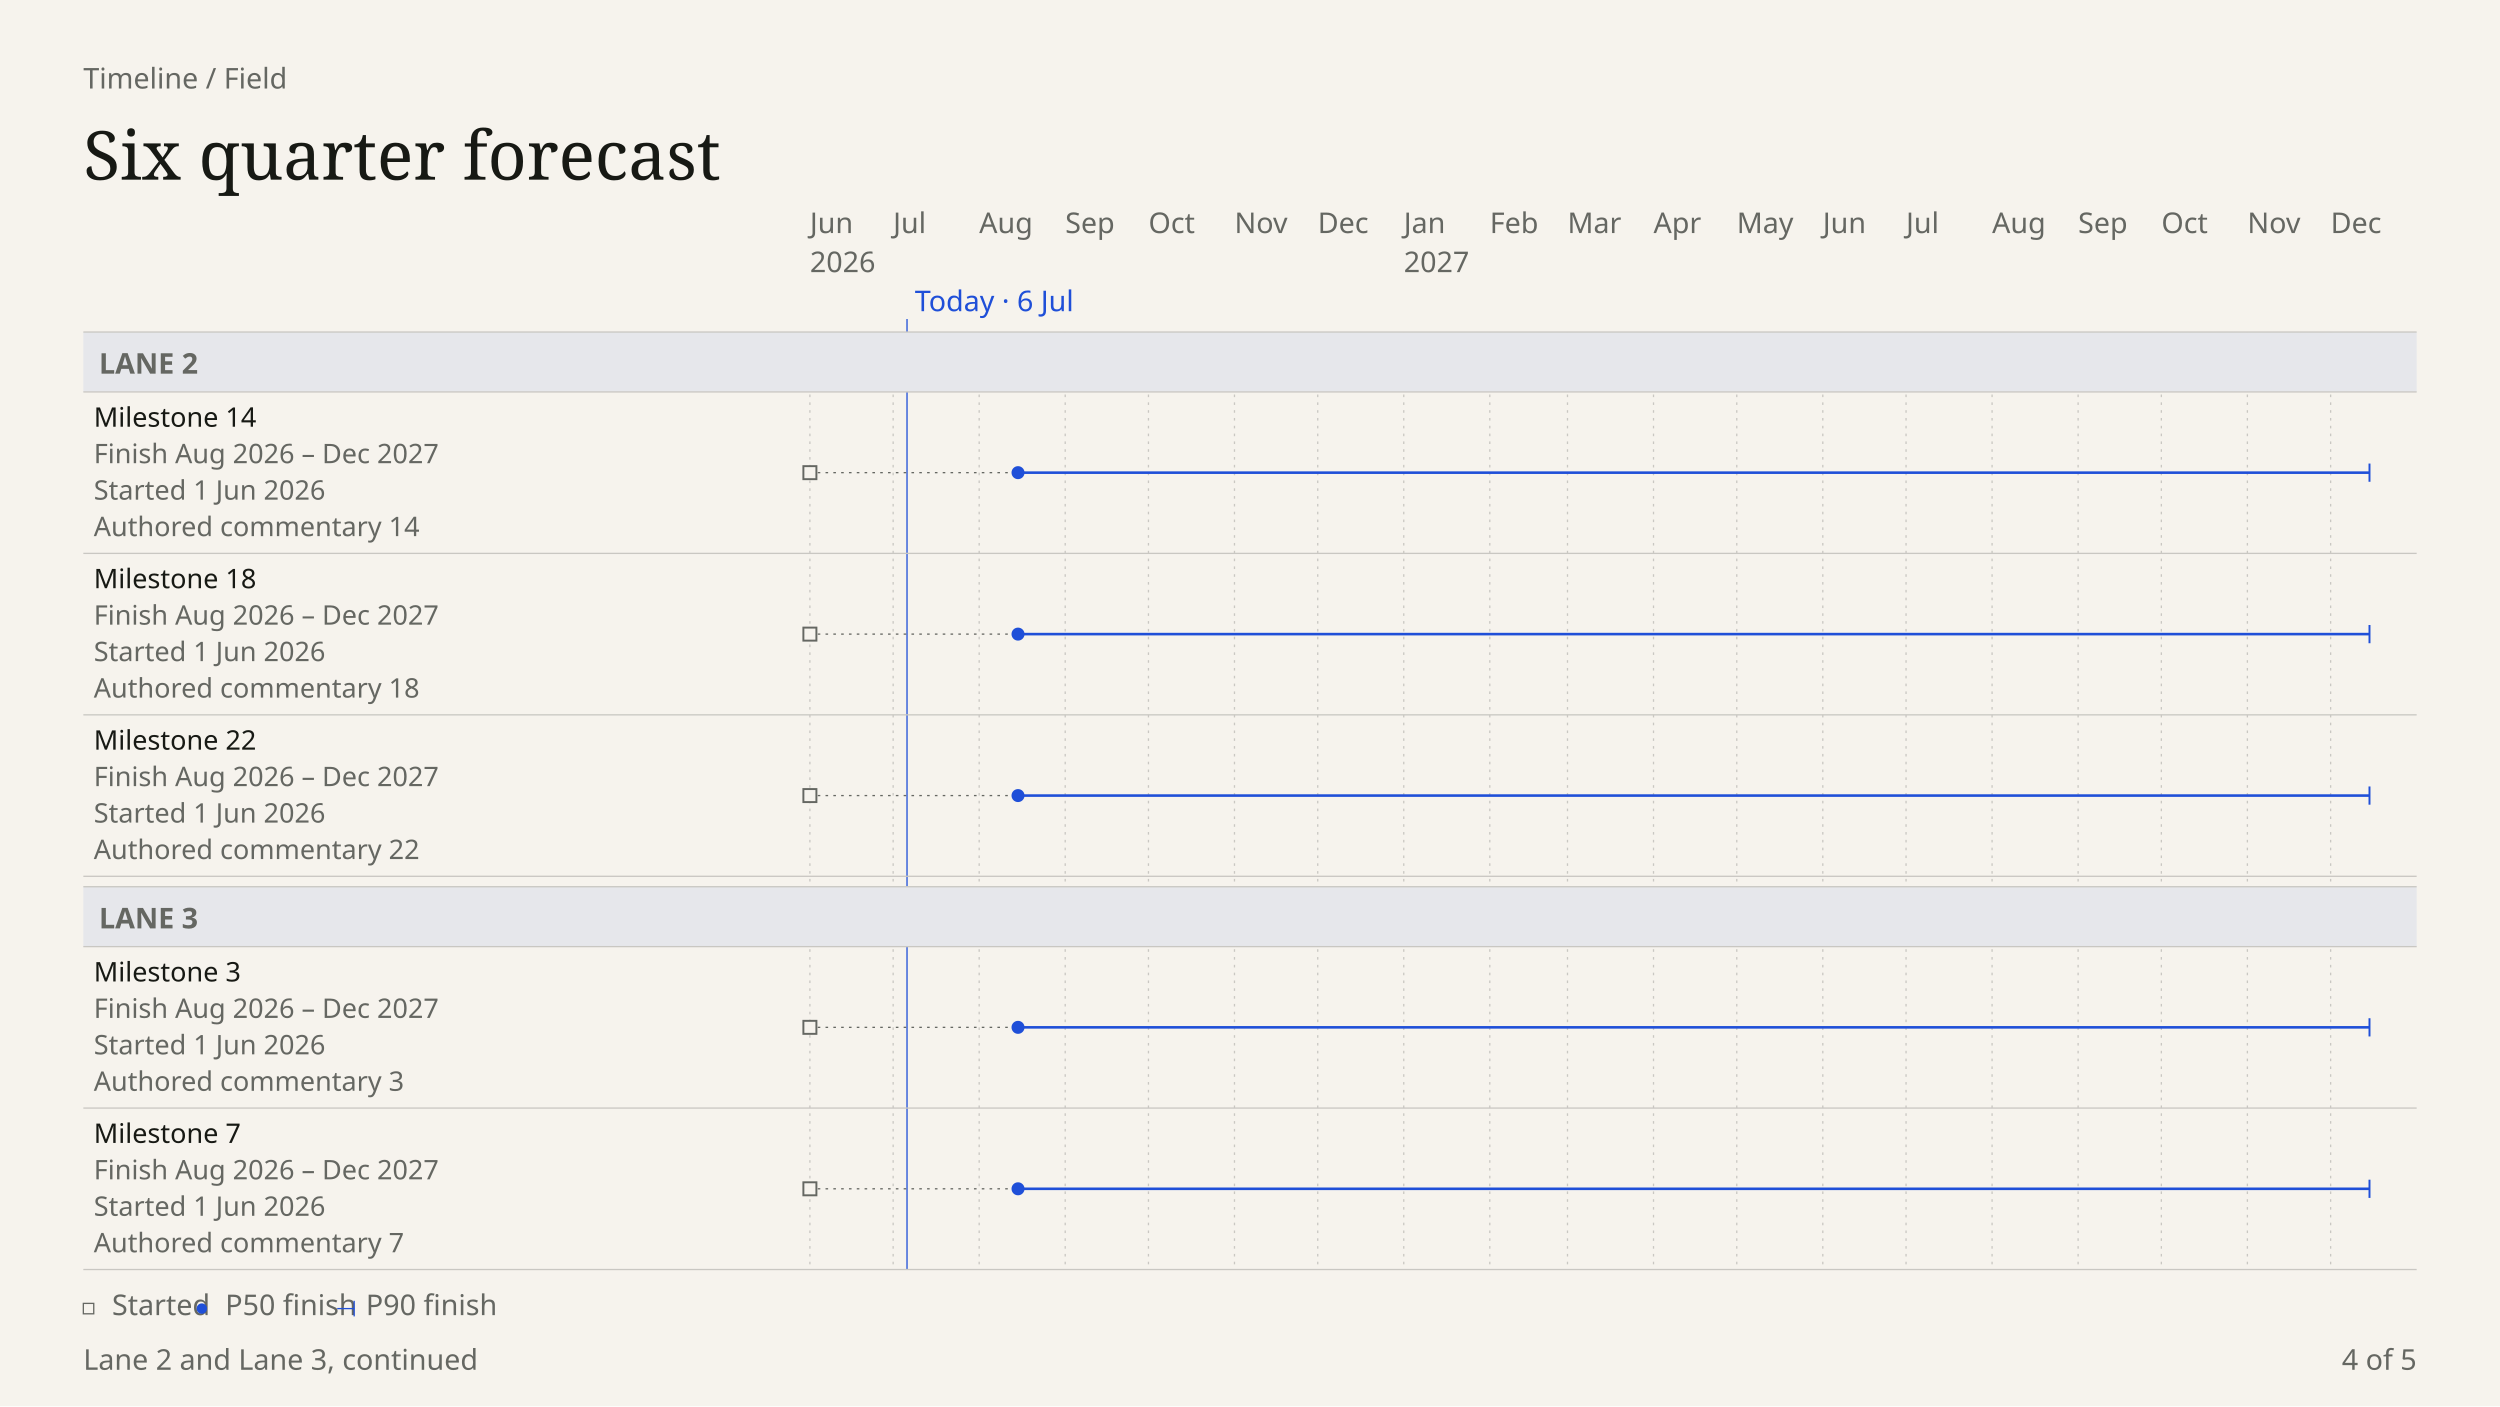
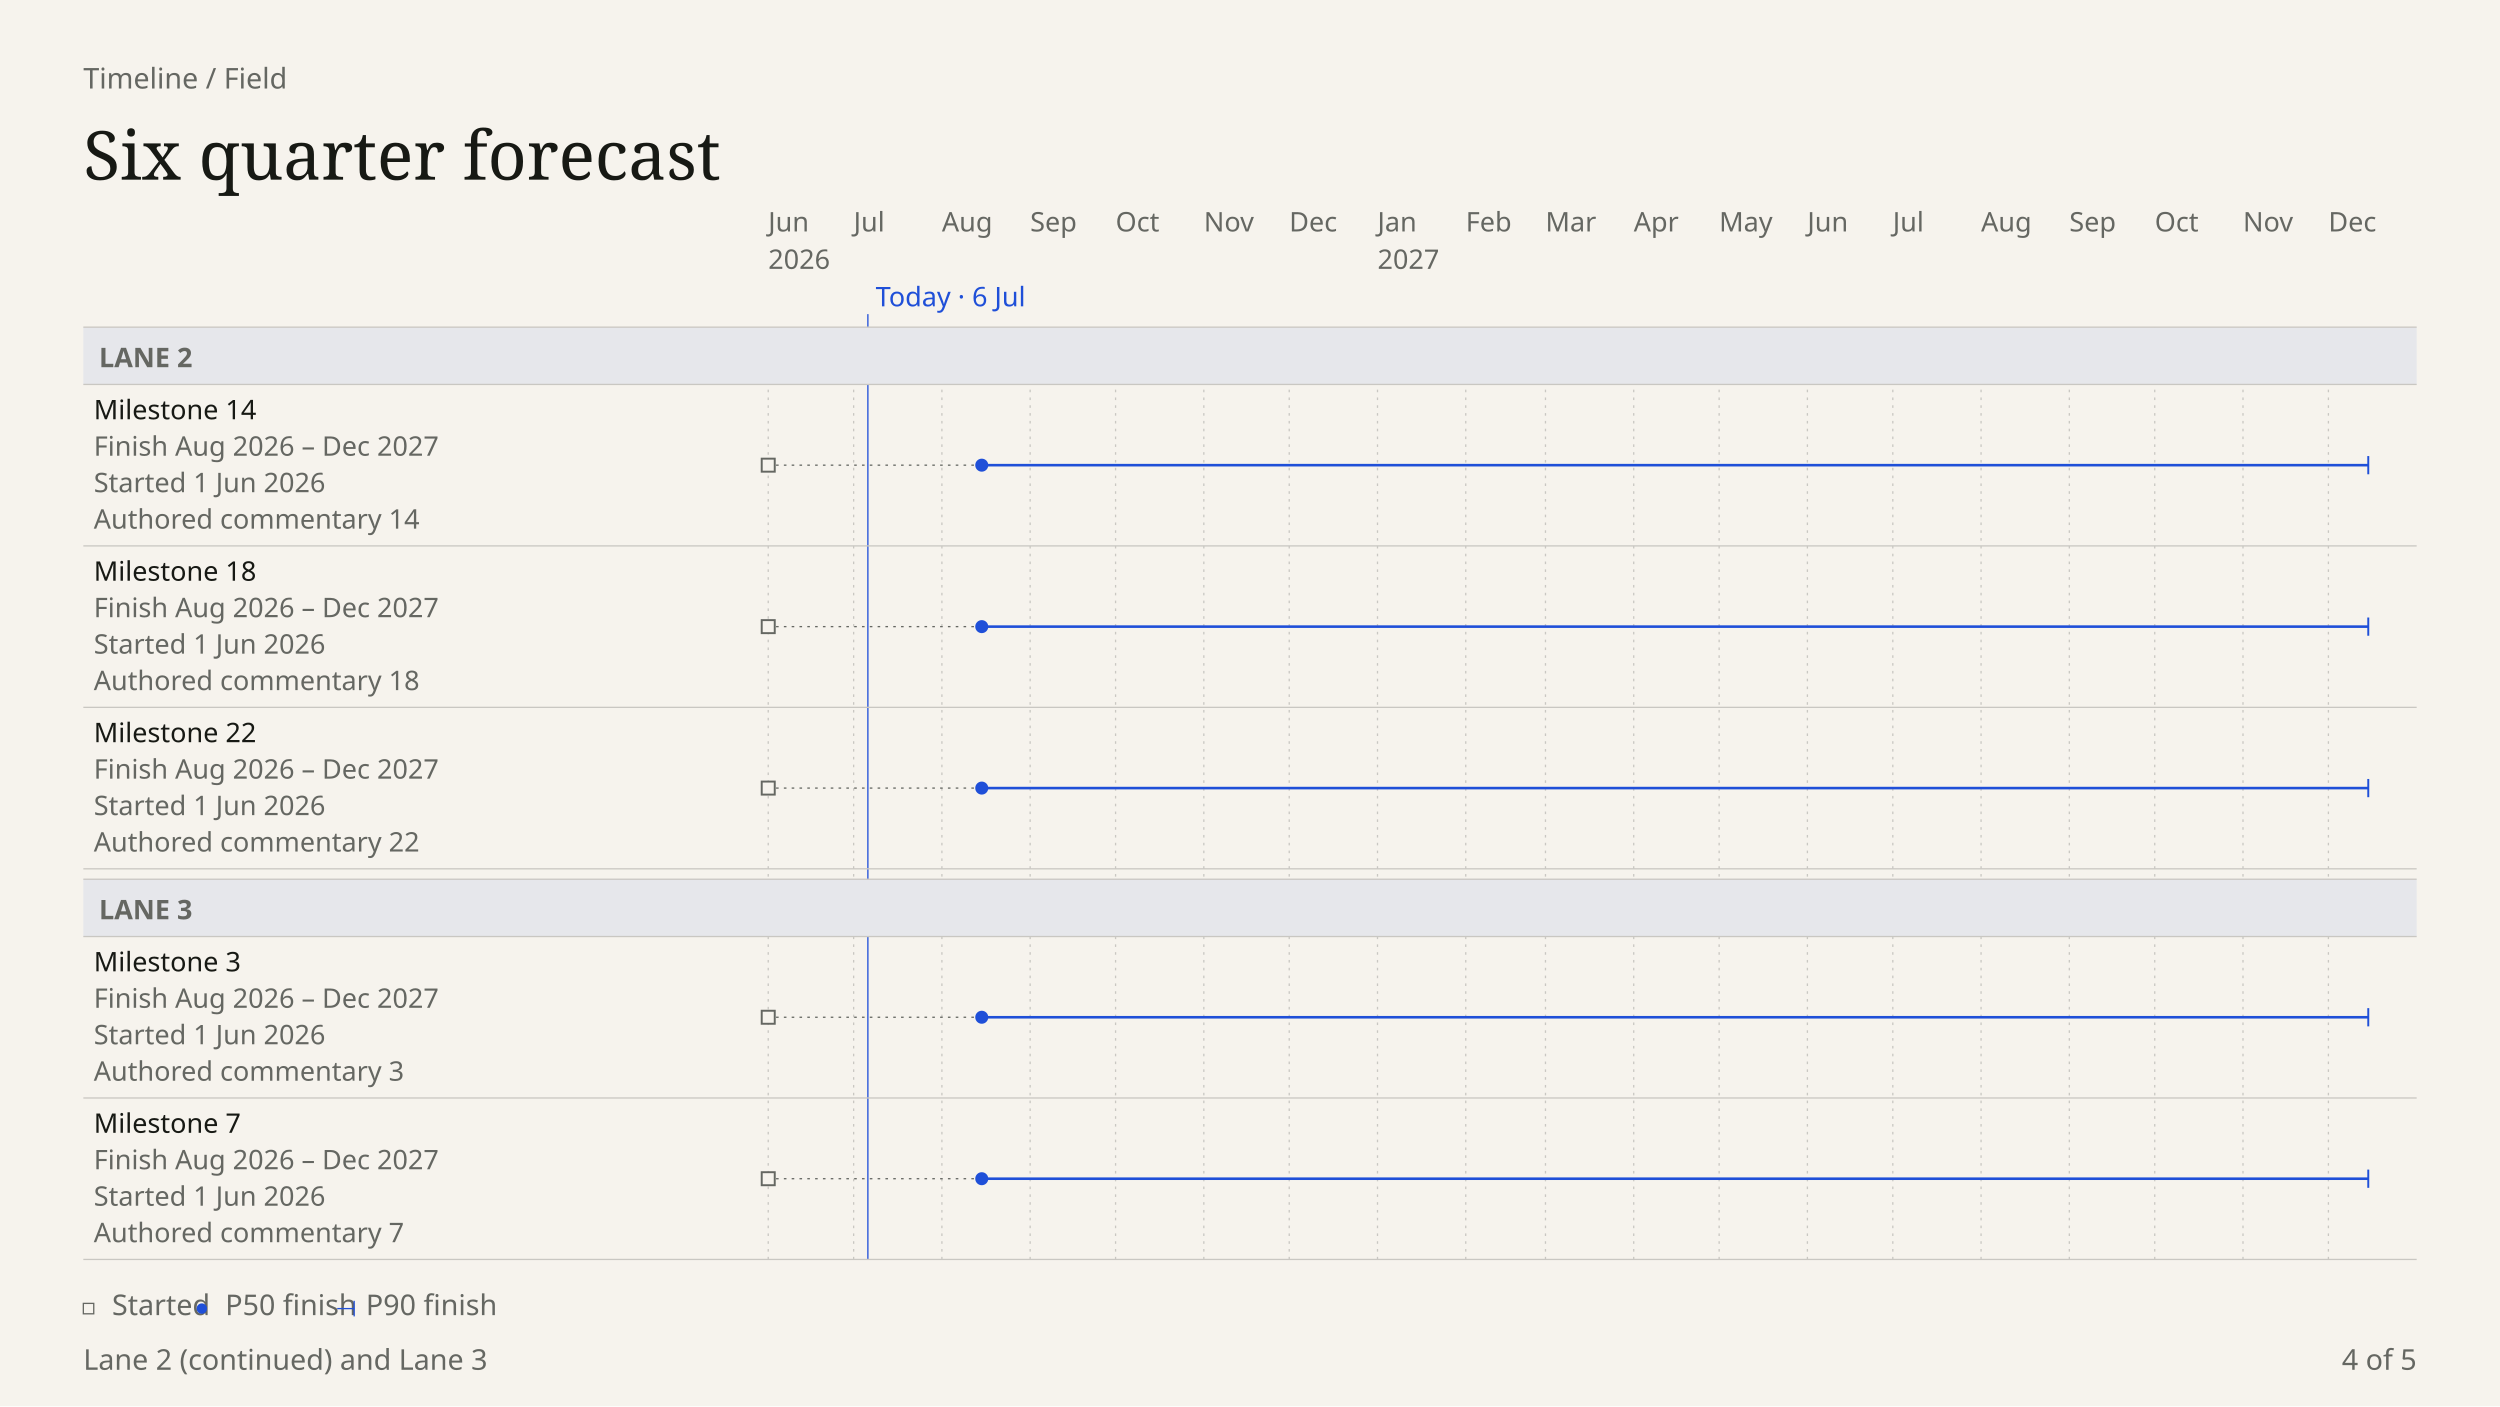
- <svg xmlns="http://www.w3.org/2000/svg" data-field="timeline" data-direction="field" data-body-top="255" data-body-bottom="976" data-content-bottom="975" data-scale="0.94" data-intent="presentation" data-field-palette="ocean" data-font="Chapter" data-font-floor="22" data-min-readable-scale="1" data-copy-field="complete" data-domain-lo="20605" data-domain-hi="21184" width="1920" height="1080" viewBox="0 0 1920 1080" font-family="DM Sans, sans-serif">
+ <svg xmlns="http://www.w3.org/2000/svg" data-field="timeline" data-direction="field" data-body-top="251.25" data-body-bottom="976" data-content-bottom="967.25" data-scale="0.94" data-intent="presentation" data-field-palette="ocean" data-font="Chapter" data-font-floor="22" data-min-readable-scale="1" data-copy-field="complete" data-domain-lo="20605" data-domain-hi="21184" width="1920" height="1080" viewBox="0 0 1920 1080" font-family="DM Sans, sans-serif">
  <rect x="0" y="0" width="1920" height="1080" fill="#F6F3ED" />
  <text x="64" y="68" font-size="22" fill="#656762">Timeline / Field</text>
  <text x="64" y="138" font-size="52" fill="#171914" font-family="Instrument Serif, serif" font-weight="400">Six quarter forecast</text>
-   <text x="622" y="179" font-size="22" fill="#656762" data-axis="tick">Jun</text>
-   <text x="622" y="209" font-size="22" fill="#656762" data-axis="year">2026</text>
-   <line stroke-dasharray="2 4" x1="622" y1="255" x2="622" y2="975" stroke="#c9c7c2" stroke-width="1" />
-   <text x="685.94" y="179" font-size="22" fill="#656762" data-axis="tick">Jul</text>
-   <line stroke-dasharray="2 4" x1="685.94" y1="255" x2="685.94" y2="975" stroke="#c9c7c2" stroke-width="1" />
-   <text x="752.01" y="179" font-size="22" fill="#656762" data-axis="tick">Aug</text>
-   <line stroke-dasharray="2 4" x1="752.01" y1="255" x2="752.01" y2="975" stroke="#c9c7c2" stroke-width="1" />
-   <text x="818.08" y="179" font-size="22" fill="#656762" data-axis="tick">Sep</text>
-   <line stroke-dasharray="2 4" x1="818.08" y1="255" x2="818.08" y2="975" stroke="#c9c7c2" stroke-width="1" />
-   <text x="882.01" y="179" font-size="22" fill="#656762" data-axis="tick">Oct</text>
-   <line stroke-dasharray="2 4" x1="882.01" y1="255" x2="882.01" y2="975" stroke="#c9c7c2" stroke-width="1" />
-   <text x="948.08" y="179" font-size="22" fill="#656762" data-axis="tick">Nov</text>
-   <line stroke-dasharray="2 4" x1="948.08" y1="255" x2="948.08" y2="975" stroke="#c9c7c2" stroke-width="1" />
-   <text x="1012.02" y="179" font-size="22" fill="#656762" data-axis="tick">Dec</text>
-   <line stroke-dasharray="2 4" x1="1012.02" y1="255" x2="1012.02" y2="975" stroke="#c9c7c2" stroke-width="1" />
-   <text x="1078.09" y="179" font-size="22" fill="#656762" data-axis="tick">Jan</text>
-   <text x="1078.09" y="209" font-size="22" fill="#656762" data-axis="year">2027</text>
-   <line stroke-dasharray="2 4" x1="1078.09" y1="255" x2="1078.09" y2="975" stroke="#c9c7c2" stroke-width="1" />
-   <text x="1144.16" y="179" font-size="22" fill="#656762" data-axis="tick">Feb</text>
-   <line stroke-dasharray="2 4" x1="1144.16" y1="255" x2="1144.16" y2="975" stroke="#c9c7c2" stroke-width="1" />
-   <text x="1203.83" y="179" font-size="22" fill="#656762" data-axis="tick">Mar</text>
-   <line stroke-dasharray="2 4" x1="1203.83" y1="255" x2="1203.83" y2="975" stroke="#c9c7c2" stroke-width="1" />
-   <text x="1269.9" y="179" font-size="22" fill="#656762" data-axis="tick">Apr</text>
-   <line stroke-dasharray="2 4" x1="1269.9" y1="255" x2="1269.9" y2="975" stroke="#c9c7c2" stroke-width="1" />
-   <text x="1333.84" y="179" font-size="22" fill="#656762" data-axis="tick">May</text>
-   <line stroke-dasharray="2 4" x1="1333.84" y1="255" x2="1333.84" y2="975" stroke="#c9c7c2" stroke-width="1" />
-   <text x="1399.91" y="179" font-size="22" fill="#656762" data-axis="tick">Jun</text>
-   <line stroke-dasharray="2 4" x1="1399.91" y1="255" x2="1399.91" y2="975" stroke="#c9c7c2" stroke-width="1" />
-   <text x="1463.85" y="179" font-size="22" fill="#656762" data-axis="tick">Jul</text>
-   <line stroke-dasharray="2 4" x1="1463.85" y1="255" x2="1463.85" y2="975" stroke="#c9c7c2" stroke-width="1" />
-   <text x="1529.92" y="179" font-size="22" fill="#656762" data-axis="tick">Aug</text>
-   <line stroke-dasharray="2 4" x1="1529.92" y1="255" x2="1529.92" y2="975" stroke="#c9c7c2" stroke-width="1" />
-   <text x="1595.99" y="179" font-size="22" fill="#656762" data-axis="tick">Sep</text>
-   <line stroke-dasharray="2 4" x1="1595.99" y1="255" x2="1595.99" y2="975" stroke="#c9c7c2" stroke-width="1" />
-   <text x="1659.92" y="179" font-size="22" fill="#656762" data-axis="tick">Oct</text>
-   <line stroke-dasharray="2 4" x1="1659.92" y1="255" x2="1659.92" y2="975" stroke="#c9c7c2" stroke-width="1" />
-   <text x="1725.99" y="179" font-size="22" fill="#656762" data-axis="tick">Nov</text>
-   <line stroke-dasharray="2 4" x1="1725.99" y1="255" x2="1725.99" y2="975" stroke="#c9c7c2" stroke-width="1" />
-   <text x="1789.93" y="179" font-size="22" fill="#656762" data-axis="tick">Dec</text>
-   <line stroke-dasharray="2 4" x1="1789.93" y1="255" x2="1789.93" y2="975" stroke="#c9c7c2" stroke-width="1" />
-   <line data-today="" x1="696.59" y1="245" x2="696.59" y2="975" stroke="#1F4FD8" stroke-width="1" />
-   <text x="702.59" y="239" font-size="22" fill="#1F4FD8" data-axis="today">Today · 6 Jul</text>
-   <rect data-lane="Lane 2" x="64" y="255" width="1792" height="46" fill="#e6e7eb" />
-   <line x1="64" y1="255" x2="1856" y2="255" stroke="#c9c7c2" stroke-width="1" />
-   <line x1="64" y1="301" x2="1856" y2="301" stroke="#c9c7c2" stroke-width="1" />
-   <text x="76" y="287" font-size="22" fill="#656762" font-family="DM Sans, sans-serif" font-weight="600">LANE 2</text>
-   <rect data-lane="Lane 3" x="64" y="681" width="1792" height="46" fill="#e6e7eb" />
-   <line x1="64" y1="681" x2="1856" y2="681" stroke="#c9c7c2" stroke-width="1" />
-   <line x1="64" y1="727" x2="1856" y2="727" stroke="#c9c7c2" stroke-width="1" />
-   <text x="76" y="713" font-size="22" fill="#656762" font-family="DM Sans, sans-serif" font-weight="600">LANE 3</text>
+   <text x="590" y="177.75" font-size="20.75" fill="#656762" data-axis="tick">Jun</text>
+   <text x="590" y="206.5" font-size="20.75" fill="#656762" data-axis="year">2026</text>
+   <line stroke-dasharray="2 4" x1="590" y1="251.25" x2="590" y2="967.25" stroke="#c9c7c2" stroke-width="1" />
+   <text x="655.6" y="177.75" font-size="20.75" fill="#656762" data-axis="tick">Jul</text>
+   <line stroke-dasharray="2 4" x1="655.6" y1="251.25" x2="655.6" y2="967.25" stroke="#c9c7c2" stroke-width="1" />
+   <text x="723.38" y="177.75" font-size="20.75" fill="#656762" data-axis="tick">Aug</text>
+   <line stroke-dasharray="2 4" x1="723.38" y1="251.25" x2="723.38" y2="967.25" stroke="#c9c7c2" stroke-width="1" />
+   <text x="791.16" y="177.75" font-size="20.75" fill="#656762" data-axis="tick">Sep</text>
+   <line stroke-dasharray="2 4" x1="791.16" y1="251.25" x2="791.16" y2="967.25" stroke="#c9c7c2" stroke-width="1" />
+   <text x="856.76" y="177.75" font-size="20.75" fill="#656762" data-axis="tick">Oct</text>
+   <line stroke-dasharray="2 4" x1="856.76" y1="251.25" x2="856.76" y2="967.25" stroke="#c9c7c2" stroke-width="1" />
+   <text x="924.54" y="177.75" font-size="20.75" fill="#656762" data-axis="tick">Nov</text>
+   <line stroke-dasharray="2 4" x1="924.54" y1="251.25" x2="924.54" y2="967.25" stroke="#c9c7c2" stroke-width="1" />
+   <text x="990.13" y="177.75" font-size="20.75" fill="#656762" data-axis="tick">Dec</text>
+   <line stroke-dasharray="2 4" x1="990.13" y1="251.25" x2="990.13" y2="967.25" stroke="#c9c7c2" stroke-width="1" />
+   <text x="1057.92" y="177.75" font-size="20.75" fill="#656762" data-axis="tick">Jan</text>
+   <text x="1057.92" y="206.5" font-size="20.75" fill="#656762" data-axis="year">2027</text>
+   <line stroke-dasharray="2 4" x1="1057.92" y1="251.25" x2="1057.92" y2="967.25" stroke="#c9c7c2" stroke-width="1" />
+   <text x="1125.7" y="177.75" font-size="20.75" fill="#656762" data-axis="tick">Feb</text>
+   <line stroke-dasharray="2 4" x1="1125.7" y1="251.25" x2="1125.7" y2="967.25" stroke="#c9c7c2" stroke-width="1" />
+   <text x="1186.92" y="177.75" font-size="20.75" fill="#656762" data-axis="tick">Mar</text>
+   <line stroke-dasharray="2 4" x1="1186.92" y1="251.25" x2="1186.92" y2="967.25" stroke="#c9c7c2" stroke-width="1" />
+   <text x="1254.7" y="177.75" font-size="20.75" fill="#656762" data-axis="tick">Apr</text>
+   <line stroke-dasharray="2 4" x1="1254.7" y1="251.25" x2="1254.7" y2="967.25" stroke="#c9c7c2" stroke-width="1" />
+   <text x="1320.3" y="177.75" font-size="20.75" fill="#656762" data-axis="tick">May</text>
+   <line stroke-dasharray="2 4" x1="1320.3" y1="251.25" x2="1320.3" y2="967.25" stroke="#c9c7c2" stroke-width="1" />
+   <text x="1388.08" y="177.75" font-size="20.75" fill="#656762" data-axis="tick">Jun</text>
+   <line stroke-dasharray="2 4" x1="1388.08" y1="251.25" x2="1388.08" y2="967.25" stroke="#c9c7c2" stroke-width="1" />
+   <text x="1453.68" y="177.75" font-size="20.75" fill="#656762" data-axis="tick">Jul</text>
+   <line stroke-dasharray="2 4" x1="1453.68" y1="251.25" x2="1453.68" y2="967.25" stroke="#c9c7c2" stroke-width="1" />
+   <text x="1521.46" y="177.75" font-size="20.75" fill="#656762" data-axis="tick">Aug</text>
+   <line stroke-dasharray="2 4" x1="1521.46" y1="251.25" x2="1521.46" y2="967.25" stroke="#c9c7c2" stroke-width="1" />
+   <text x="1589.24" y="177.75" font-size="20.75" fill="#656762" data-axis="tick">Sep</text>
+   <line stroke-dasharray="2 4" x1="1589.24" y1="251.25" x2="1589.24" y2="967.25" stroke="#c9c7c2" stroke-width="1" />
+   <text x="1654.84" y="177.75" font-size="20.75" fill="#656762" data-axis="tick">Oct</text>
+   <line stroke-dasharray="2 4" x1="1654.84" y1="251.25" x2="1654.84" y2="967.25" stroke="#c9c7c2" stroke-width="1" />
+   <text x="1722.62" y="177.75" font-size="20.75" fill="#656762" data-axis="tick">Nov</text>
+   <line stroke-dasharray="2 4" x1="1722.62" y1="251.25" x2="1722.62" y2="967.25" stroke="#c9c7c2" stroke-width="1" />
+   <text x="1788.22" y="177.75" font-size="20.75" fill="#656762" data-axis="tick">Dec</text>
+   <line stroke-dasharray="2 4" x1="1788.22" y1="251.25" x2="1788.22" y2="967.25" stroke="#c9c7c2" stroke-width="1" />
+   <line data-today="" x1="666.53" y1="241.25" x2="666.53" y2="967.25" stroke="#1F4FD8" stroke-width="1" />
+   <text x="672.53" y="235.25" font-size="20.75" fill="#1F4FD8" data-axis="today">Today · 6 Jul</text>
+   <rect data-lane="Lane 2" x="64" y="251.25" width="1792" height="44" fill="#e6e7eb" />
+   <line x1="64" y1="251.25" x2="1856" y2="251.25" stroke="#c9c7c2" stroke-width="1" />
+   <line x1="64" y1="295.25" x2="1856" y2="295.25" stroke="#c9c7c2" stroke-width="1" />
+   <text x="76" y="282" font-size="20.75" fill="#656762" font-family="DM Sans, sans-serif" font-weight="600">LANE 2</text>
+   <rect data-lane="Lane 3" x="64" y="675.25" width="1792" height="44" fill="#e6e7eb" />
+   <line x1="64" y1="675.25" x2="1856" y2="675.25" stroke="#c9c7c2" stroke-width="1" />
+   <line x1="64" y1="719.25" x2="1856" y2="719.25" stroke="#c9c7c2" stroke-width="1" />
+   <text x="76" y="706" font-size="20.75" fill="#656762" font-family="DM Sans, sans-serif" font-weight="600">LANE 3</text>
  <g data-field-item="lane 2|milestone 14" data-field-timing="forecast" data-field-state="forecast" data-field-p50-day="2026-08-15" data-field-p90-day="2027-12-15" data-field-started-day="2026-06-01" data-source-line="16" data-source-index="15">
-     <rect stroke="none" x="64" y="301" width="1792" height="124" fill="transparent" />
-     <text x="72" y="327.75" font-size="20.75" fill="#171914" font-family="DM Sans, sans-serif" font-weight="500" pointer-events="none">Milestone 14</text>
-     <text x="72" y="355.75" font-size="20.75" fill="#656762" font-family="DM Sans, sans-serif" font-weight="400" pointer-events="none">Finish Aug 2026 – Dec 2027</text>
-     <text x="72" y="383.75" font-size="20.75" fill="#656762" font-family="DM Sans, sans-serif" font-weight="400" pointer-events="none">Started 1 Jun 2026</text>
-     <text x="72" y="411.75" font-size="20.75" fill="#656762" font-family="DM Sans, sans-serif" font-weight="400" pointer-events="none" data-field-note="" aria-label="Note: Authored commentary 14">Authored commentary 14</text>
+     <rect stroke="none" x="64" y="295.25" width="1792" height="124" fill="transparent" />
+     <text x="72" y="322" font-size="20.75" fill="#171914" font-family="DM Sans, sans-serif" font-weight="500" pointer-events="none">Milestone 14</text>
+     <text x="72" y="350" font-size="20.75" fill="#656762" font-family="DM Sans, sans-serif" font-weight="400" pointer-events="none">Finish Aug 2026 – Dec 2027</text>
+     <text x="72" y="378" font-size="20.75" fill="#656762" font-family="DM Sans, sans-serif" font-weight="400" pointer-events="none">Started 1 Jun 2026</text>
+     <text x="72" y="406" font-size="20.75" fill="#656762" font-family="DM Sans, sans-serif" font-weight="400" pointer-events="none" data-field-note="" aria-label="Note: Authored commentary 14">Authored commentary 14</text>
    <g pointer-events="none">
-       <line data-ms="start-span" stroke-dasharray="2 4" x1="622" y1="363" x2="781.84" y2="363" stroke="#656762" stroke-width="1" />
-       <rect stroke="#656762" stroke-width="1.5" data-ms="started" aria-label="Started 1 Jun 2026" x="617" y="358" width="10" height="10" fill="#F6F3ED" />
-       <line data-ms="whisker" stroke-width="2" width="1037.92" x1="781.84" y1="363" x2="1819.77" y2="363" stroke="#1F4FD8" />
-       <line data-ms="p90" stroke-width="1.5" x1="1819.77" y1="356" x2="1819.77" y2="370" stroke="#1F4FD8" />
-       <circle data-ms="p50" data-mskey="lane 2|milestone 14" cx="781.84" cy="363" r="5" fill="#1F4FD8" />
+       <line data-ms="start-span" stroke-dasharray="2 4" x1="590" y1="357.25" x2="753.99" y2="357.25" stroke="#656762" stroke-width="1" />
+       <rect stroke="#656762" stroke-width="1.5" data-ms="started" aria-label="Started 1 Jun 2026" x="585" y="352.25" width="10" height="10" fill="#F6F3ED" />
+       <line data-ms="whisker" stroke-width="2" width="1064.84" x1="753.99" y1="357.25" x2="1818.83" y2="357.25" stroke="#1F4FD8" />
+       <line data-ms="p90" stroke-width="1.5" x1="1818.83" y1="350.25" x2="1818.83" y2="364.25" stroke="#1F4FD8" />
+       <circle data-ms="p50" data-mskey="lane 2|milestone 14" cx="753.99" cy="357.25" r="5" fill="#1F4FD8" />
    </g>
-     <line x1="64" y1="425" x2="1856" y2="425" stroke="#c9c7c2" stroke-width="1" />
+     <line x1="64" y1="419.25" x2="1856" y2="419.25" stroke="#c9c7c2" stroke-width="1" />
  </g>
  <g data-field-item="lane 2|milestone 18" data-field-timing="forecast" data-field-state="forecast" data-field-p50-day="2026-08-15" data-field-p90-day="2027-12-15" data-field-started-day="2026-06-01" data-source-line="20" data-source-index="16">
-     <rect stroke="none" x="64" y="425" width="1792" height="124" fill="transparent" />
-     <text x="72" y="451.75" font-size="20.75" fill="#171914" font-family="DM Sans, sans-serif" font-weight="500" pointer-events="none">Milestone 18</text>
-     <text x="72" y="479.75" font-size="20.75" fill="#656762" font-family="DM Sans, sans-serif" font-weight="400" pointer-events="none">Finish Aug 2026 – Dec 2027</text>
-     <text x="72" y="507.75" font-size="20.75" fill="#656762" font-family="DM Sans, sans-serif" font-weight="400" pointer-events="none">Started 1 Jun 2026</text>
-     <text x="72" y="535.75" font-size="20.75" fill="#656762" font-family="DM Sans, sans-serif" font-weight="400" pointer-events="none" data-field-note="" aria-label="Note: Authored commentary 18">Authored commentary 18</text>
+     <rect stroke="none" x="64" y="419.25" width="1792" height="124" fill="transparent" />
+     <text x="72" y="446" font-size="20.75" fill="#171914" font-family="DM Sans, sans-serif" font-weight="500" pointer-events="none">Milestone 18</text>
+     <text x="72" y="474" font-size="20.75" fill="#656762" font-family="DM Sans, sans-serif" font-weight="400" pointer-events="none">Finish Aug 2026 – Dec 2027</text>
+     <text x="72" y="502" font-size="20.75" fill="#656762" font-family="DM Sans, sans-serif" font-weight="400" pointer-events="none">Started 1 Jun 2026</text>
+     <text x="72" y="530" font-size="20.75" fill="#656762" font-family="DM Sans, sans-serif" font-weight="400" pointer-events="none" data-field-note="" aria-label="Note: Authored commentary 18">Authored commentary 18</text>
    <g pointer-events="none">
-       <line data-ms="start-span" stroke-dasharray="2 4" x1="622" y1="487" x2="781.84" y2="487" stroke="#656762" stroke-width="1" />
-       <rect stroke="#656762" stroke-width="1.5" data-ms="started" aria-label="Started 1 Jun 2026" x="617" y="482" width="10" height="10" fill="#F6F3ED" />
-       <line data-ms="whisker" stroke-width="2" width="1037.92" x1="781.84" y1="487" x2="1819.77" y2="487" stroke="#1F4FD8" />
-       <line data-ms="p90" stroke-width="1.5" x1="1819.77" y1="480" x2="1819.77" y2="494" stroke="#1F4FD8" />
-       <circle data-ms="p50" data-mskey="lane 2|milestone 18" cx="781.84" cy="487" r="5" fill="#1F4FD8" />
+       <line data-ms="start-span" stroke-dasharray="2 4" x1="590" y1="481.25" x2="753.99" y2="481.25" stroke="#656762" stroke-width="1" />
+       <rect stroke="#656762" stroke-width="1.5" data-ms="started" aria-label="Started 1 Jun 2026" x="585" y="476.25" width="10" height="10" fill="#F6F3ED" />
+       <line data-ms="whisker" stroke-width="2" width="1064.84" x1="753.99" y1="481.25" x2="1818.83" y2="481.25" stroke="#1F4FD8" />
+       <line data-ms="p90" stroke-width="1.5" x1="1818.83" y1="474.25" x2="1818.83" y2="488.25" stroke="#1F4FD8" />
+       <circle data-ms="p50" data-mskey="lane 2|milestone 18" cx="753.99" cy="481.25" r="5" fill="#1F4FD8" />
    </g>
-     <line x1="64" y1="549" x2="1856" y2="549" stroke="#c9c7c2" stroke-width="1" />
+     <line x1="64" y1="543.25" x2="1856" y2="543.25" stroke="#c9c7c2" stroke-width="1" />
  </g>
  <g data-field-item="lane 2|milestone 22" data-field-timing="forecast" data-field-state="forecast" data-field-p50-day="2026-08-15" data-field-p90-day="2027-12-15" data-field-started-day="2026-06-01" data-source-line="24" data-source-index="17">
-     <rect stroke="none" x="64" y="549" width="1792" height="124" fill="transparent" />
-     <text x="72" y="575.75" font-size="20.75" fill="#171914" font-family="DM Sans, sans-serif" font-weight="500" pointer-events="none">Milestone 22</text>
-     <text x="72" y="603.75" font-size="20.75" fill="#656762" font-family="DM Sans, sans-serif" font-weight="400" pointer-events="none">Finish Aug 2026 – Dec 2027</text>
-     <text x="72" y="631.75" font-size="20.75" fill="#656762" font-family="DM Sans, sans-serif" font-weight="400" pointer-events="none">Started 1 Jun 2026</text>
-     <text x="72" y="659.75" font-size="20.75" fill="#656762" font-family="DM Sans, sans-serif" font-weight="400" pointer-events="none" data-field-note="" aria-label="Note: Authored commentary 22">Authored commentary 22</text>
+     <rect stroke="none" x="64" y="543.25" width="1792" height="124" fill="transparent" />
+     <text x="72" y="570" font-size="20.75" fill="#171914" font-family="DM Sans, sans-serif" font-weight="500" pointer-events="none">Milestone 22</text>
+     <text x="72" y="598" font-size="20.75" fill="#656762" font-family="DM Sans, sans-serif" font-weight="400" pointer-events="none">Finish Aug 2026 – Dec 2027</text>
+     <text x="72" y="626" font-size="20.75" fill="#656762" font-family="DM Sans, sans-serif" font-weight="400" pointer-events="none">Started 1 Jun 2026</text>
+     <text x="72" y="654" font-size="20.75" fill="#656762" font-family="DM Sans, sans-serif" font-weight="400" pointer-events="none" data-field-note="" aria-label="Note: Authored commentary 22">Authored commentary 22</text>
    <g pointer-events="none">
-       <line data-ms="start-span" stroke-dasharray="2 4" x1="622" y1="611" x2="781.84" y2="611" stroke="#656762" stroke-width="1" />
-       <rect stroke="#656762" stroke-width="1.5" data-ms="started" aria-label="Started 1 Jun 2026" x="617" y="606" width="10" height="10" fill="#F6F3ED" />
-       <line data-ms="whisker" stroke-width="2" width="1037.92" x1="781.84" y1="611" x2="1819.77" y2="611" stroke="#1F4FD8" />
-       <line data-ms="p90" stroke-width="1.5" x1="1819.77" y1="604" x2="1819.77" y2="618" stroke="#1F4FD8" />
-       <circle data-ms="p50" data-mskey="lane 2|milestone 22" cx="781.84" cy="611" r="5" fill="#1F4FD8" />
+       <line data-ms="start-span" stroke-dasharray="2 4" x1="590" y1="605.25" x2="753.99" y2="605.25" stroke="#656762" stroke-width="1" />
+       <rect stroke="#656762" stroke-width="1.5" data-ms="started" aria-label="Started 1 Jun 2026" x="585" y="600.25" width="10" height="10" fill="#F6F3ED" />
+       <line data-ms="whisker" stroke-width="2" width="1064.84" x1="753.99" y1="605.25" x2="1818.83" y2="605.25" stroke="#1F4FD8" />
+       <line data-ms="p90" stroke-width="1.5" x1="1818.83" y1="598.25" x2="1818.83" y2="612.25" stroke="#1F4FD8" />
+       <circle data-ms="p50" data-mskey="lane 2|milestone 22" cx="753.99" cy="605.25" r="5" fill="#1F4FD8" />
    </g>
-     <line x1="64" y1="673" x2="1856" y2="673" stroke="#c9c7c2" stroke-width="1" />
+     <line x1="64" y1="667.25" x2="1856" y2="667.25" stroke="#c9c7c2" stroke-width="1" />
  </g>
  <g data-field-item="lane 3|milestone 3" data-field-timing="forecast" data-field-state="forecast" data-field-p50-day="2026-08-15" data-field-p90-day="2027-12-15" data-field-started-day="2026-06-01" data-source-line="5" data-source-index="18">
-     <rect stroke="none" x="64" y="727" width="1792" height="124" fill="transparent" />
-     <text x="72" y="753.75" font-size="20.75" fill="#171914" font-family="DM Sans, sans-serif" font-weight="500" pointer-events="none">Milestone 3</text>
-     <text x="72" y="781.75" font-size="20.75" fill="#656762" font-family="DM Sans, sans-serif" font-weight="400" pointer-events="none">Finish Aug 2026 – Dec 2027</text>
-     <text x="72" y="809.75" font-size="20.75" fill="#656762" font-family="DM Sans, sans-serif" font-weight="400" pointer-events="none">Started 1 Jun 2026</text>
-     <text x="72" y="837.75" font-size="20.75" fill="#656762" font-family="DM Sans, sans-serif" font-weight="400" pointer-events="none" data-field-note="" aria-label="Note: Authored commentary 3">Authored commentary 3</text>
+     <rect stroke="none" x="64" y="719.25" width="1792" height="124" fill="transparent" />
+     <text x="72" y="746" font-size="20.75" fill="#171914" font-family="DM Sans, sans-serif" font-weight="500" pointer-events="none">Milestone 3</text>
+     <text x="72" y="774" font-size="20.75" fill="#656762" font-family="DM Sans, sans-serif" font-weight="400" pointer-events="none">Finish Aug 2026 – Dec 2027</text>
+     <text x="72" y="802" font-size="20.75" fill="#656762" font-family="DM Sans, sans-serif" font-weight="400" pointer-events="none">Started 1 Jun 2026</text>
+     <text x="72" y="830" font-size="20.75" fill="#656762" font-family="DM Sans, sans-serif" font-weight="400" pointer-events="none" data-field-note="" aria-label="Note: Authored commentary 3">Authored commentary 3</text>
    <g pointer-events="none">
-       <line data-ms="start-span" stroke-dasharray="2 4" x1="622" y1="789" x2="781.84" y2="789" stroke="#656762" stroke-width="1" />
-       <rect stroke="#656762" stroke-width="1.5" data-ms="started" aria-label="Started 1 Jun 2026" x="617" y="784" width="10" height="10" fill="#F6F3ED" />
-       <line data-ms="whisker" stroke-width="2" width="1037.92" x1="781.84" y1="789" x2="1819.77" y2="789" stroke="#1F4FD8" />
-       <line data-ms="p90" stroke-width="1.5" x1="1819.77" y1="782" x2="1819.77" y2="796" stroke="#1F4FD8" />
-       <circle data-ms="p50" data-mskey="lane 3|milestone 3" cx="781.84" cy="789" r="5" fill="#1F4FD8" />
+       <line data-ms="start-span" stroke-dasharray="2 4" x1="590" y1="781.25" x2="753.99" y2="781.25" stroke="#656762" stroke-width="1" />
+       <rect stroke="#656762" stroke-width="1.5" data-ms="started" aria-label="Started 1 Jun 2026" x="585" y="776.25" width="10" height="10" fill="#F6F3ED" />
+       <line data-ms="whisker" stroke-width="2" width="1064.84" x1="753.99" y1="781.25" x2="1818.83" y2="781.25" stroke="#1F4FD8" />
+       <line data-ms="p90" stroke-width="1.5" x1="1818.83" y1="774.25" x2="1818.83" y2="788.25" stroke="#1F4FD8" />
+       <circle data-ms="p50" data-mskey="lane 3|milestone 3" cx="753.99" cy="781.25" r="5" fill="#1F4FD8" />
    </g>
-     <line x1="64" y1="851" x2="1856" y2="851" stroke="#c9c7c2" stroke-width="1" />
+     <line x1="64" y1="843.25" x2="1856" y2="843.25" stroke="#c9c7c2" stroke-width="1" />
  </g>
  <g data-field-item="lane 3|milestone 7" data-field-timing="forecast" data-field-state="forecast" data-field-p50-day="2026-08-15" data-field-p90-day="2027-12-15" data-field-started-day="2026-06-01" data-source-line="9" data-source-index="19">
-     <rect stroke="none" x="64" y="851" width="1792" height="124" fill="transparent" />
-     <text x="72" y="877.75" font-size="20.75" fill="#171914" font-family="DM Sans, sans-serif" font-weight="500" pointer-events="none">Milestone 7</text>
-     <text x="72" y="905.75" font-size="20.75" fill="#656762" font-family="DM Sans, sans-serif" font-weight="400" pointer-events="none">Finish Aug 2026 – Dec 2027</text>
-     <text x="72" y="933.75" font-size="20.75" fill="#656762" font-family="DM Sans, sans-serif" font-weight="400" pointer-events="none">Started 1 Jun 2026</text>
-     <text x="72" y="961.75" font-size="20.75" fill="#656762" font-family="DM Sans, sans-serif" font-weight="400" pointer-events="none" data-field-note="" aria-label="Note: Authored commentary 7">Authored commentary 7</text>
+     <rect stroke="none" x="64" y="843.25" width="1792" height="124" fill="transparent" />
+     <text x="72" y="870" font-size="20.75" fill="#171914" font-family="DM Sans, sans-serif" font-weight="500" pointer-events="none">Milestone 7</text>
+     <text x="72" y="898" font-size="20.75" fill="#656762" font-family="DM Sans, sans-serif" font-weight="400" pointer-events="none">Finish Aug 2026 – Dec 2027</text>
+     <text x="72" y="926" font-size="20.75" fill="#656762" font-family="DM Sans, sans-serif" font-weight="400" pointer-events="none">Started 1 Jun 2026</text>
+     <text x="72" y="954" font-size="20.75" fill="#656762" font-family="DM Sans, sans-serif" font-weight="400" pointer-events="none" data-field-note="" aria-label="Note: Authored commentary 7">Authored commentary 7</text>
    <g pointer-events="none">
-       <line data-ms="start-span" stroke-dasharray="2 4" x1="622" y1="913" x2="781.84" y2="913" stroke="#656762" stroke-width="1" />
-       <rect stroke="#656762" stroke-width="1.5" data-ms="started" aria-label="Started 1 Jun 2026" x="617" y="908" width="10" height="10" fill="#F6F3ED" />
-       <line data-ms="whisker" stroke-width="2" width="1037.92" x1="781.84" y1="913" x2="1819.77" y2="913" stroke="#1F4FD8" />
-       <line data-ms="p90" stroke-width="1.5" x1="1819.77" y1="906" x2="1819.77" y2="920" stroke="#1F4FD8" />
-       <circle data-ms="p50" data-mskey="lane 3|milestone 7" cx="781.84" cy="913" r="5" fill="#1F4FD8" />
+       <line data-ms="start-span" stroke-dasharray="2 4" x1="590" y1="905.25" x2="753.99" y2="905.25" stroke="#656762" stroke-width="1" />
+       <rect stroke="#656762" stroke-width="1.5" data-ms="started" aria-label="Started 1 Jun 2026" x="585" y="900.25" width="10" height="10" fill="#F6F3ED" />
+       <line data-ms="whisker" stroke-width="2" width="1064.84" x1="753.99" y1="905.25" x2="1818.83" y2="905.25" stroke="#1F4FD8" />
+       <line data-ms="p90" stroke-width="1.5" x1="1818.83" y1="898.25" x2="1818.83" y2="912.25" stroke="#1F4FD8" />
+       <circle data-ms="p50" data-mskey="lane 3|milestone 7" cx="753.99" cy="905.25" r="5" fill="#1F4FD8" />
    </g>
-     <line x1="64" y1="975" x2="1856" y2="975" stroke="#c9c7c2" stroke-width="1" />
+     <line x1="64" y1="967.25" x2="1856" y2="967.25" stroke="#c9c7c2" stroke-width="1" />
  </g>
  <rect stroke="#656762" x="64" y="1001" width="8" height="8" fill="#F6F3ED" />
  <text x="86" y="1010" font-size="22" fill="#656762">Started</text>
  <circle cx="155" cy="1005" r="4" fill="#1F4FD8" />
  <text x="173" y="1010" font-size="22" fill="#656762">P50 finish</text>
  <line x1="259" y1="1005" x2="272" y2="1005" stroke="#1F4FD8" stroke-width="1" />
  <line x1="272" y1="999" x2="272" y2="1011" stroke="#1F4FD8" stroke-width="1" />
  <text x="281" y="1010" font-size="22" fill="#656762">P90 finish</text>
-   <text x="64" y="1052" font-size="22" fill="#656762" data-axis="scope">Lane 2 and Lane 3, continued</text>
+   <text x="64" y="1052" font-size="22" fill="#656762" data-axis="scope">Lane 2 (continued) and Lane 3</text>
  <text x="1856" y="1052" font-size="22" fill="#656762" text-anchor="end">4 of 5</text>
</svg>
